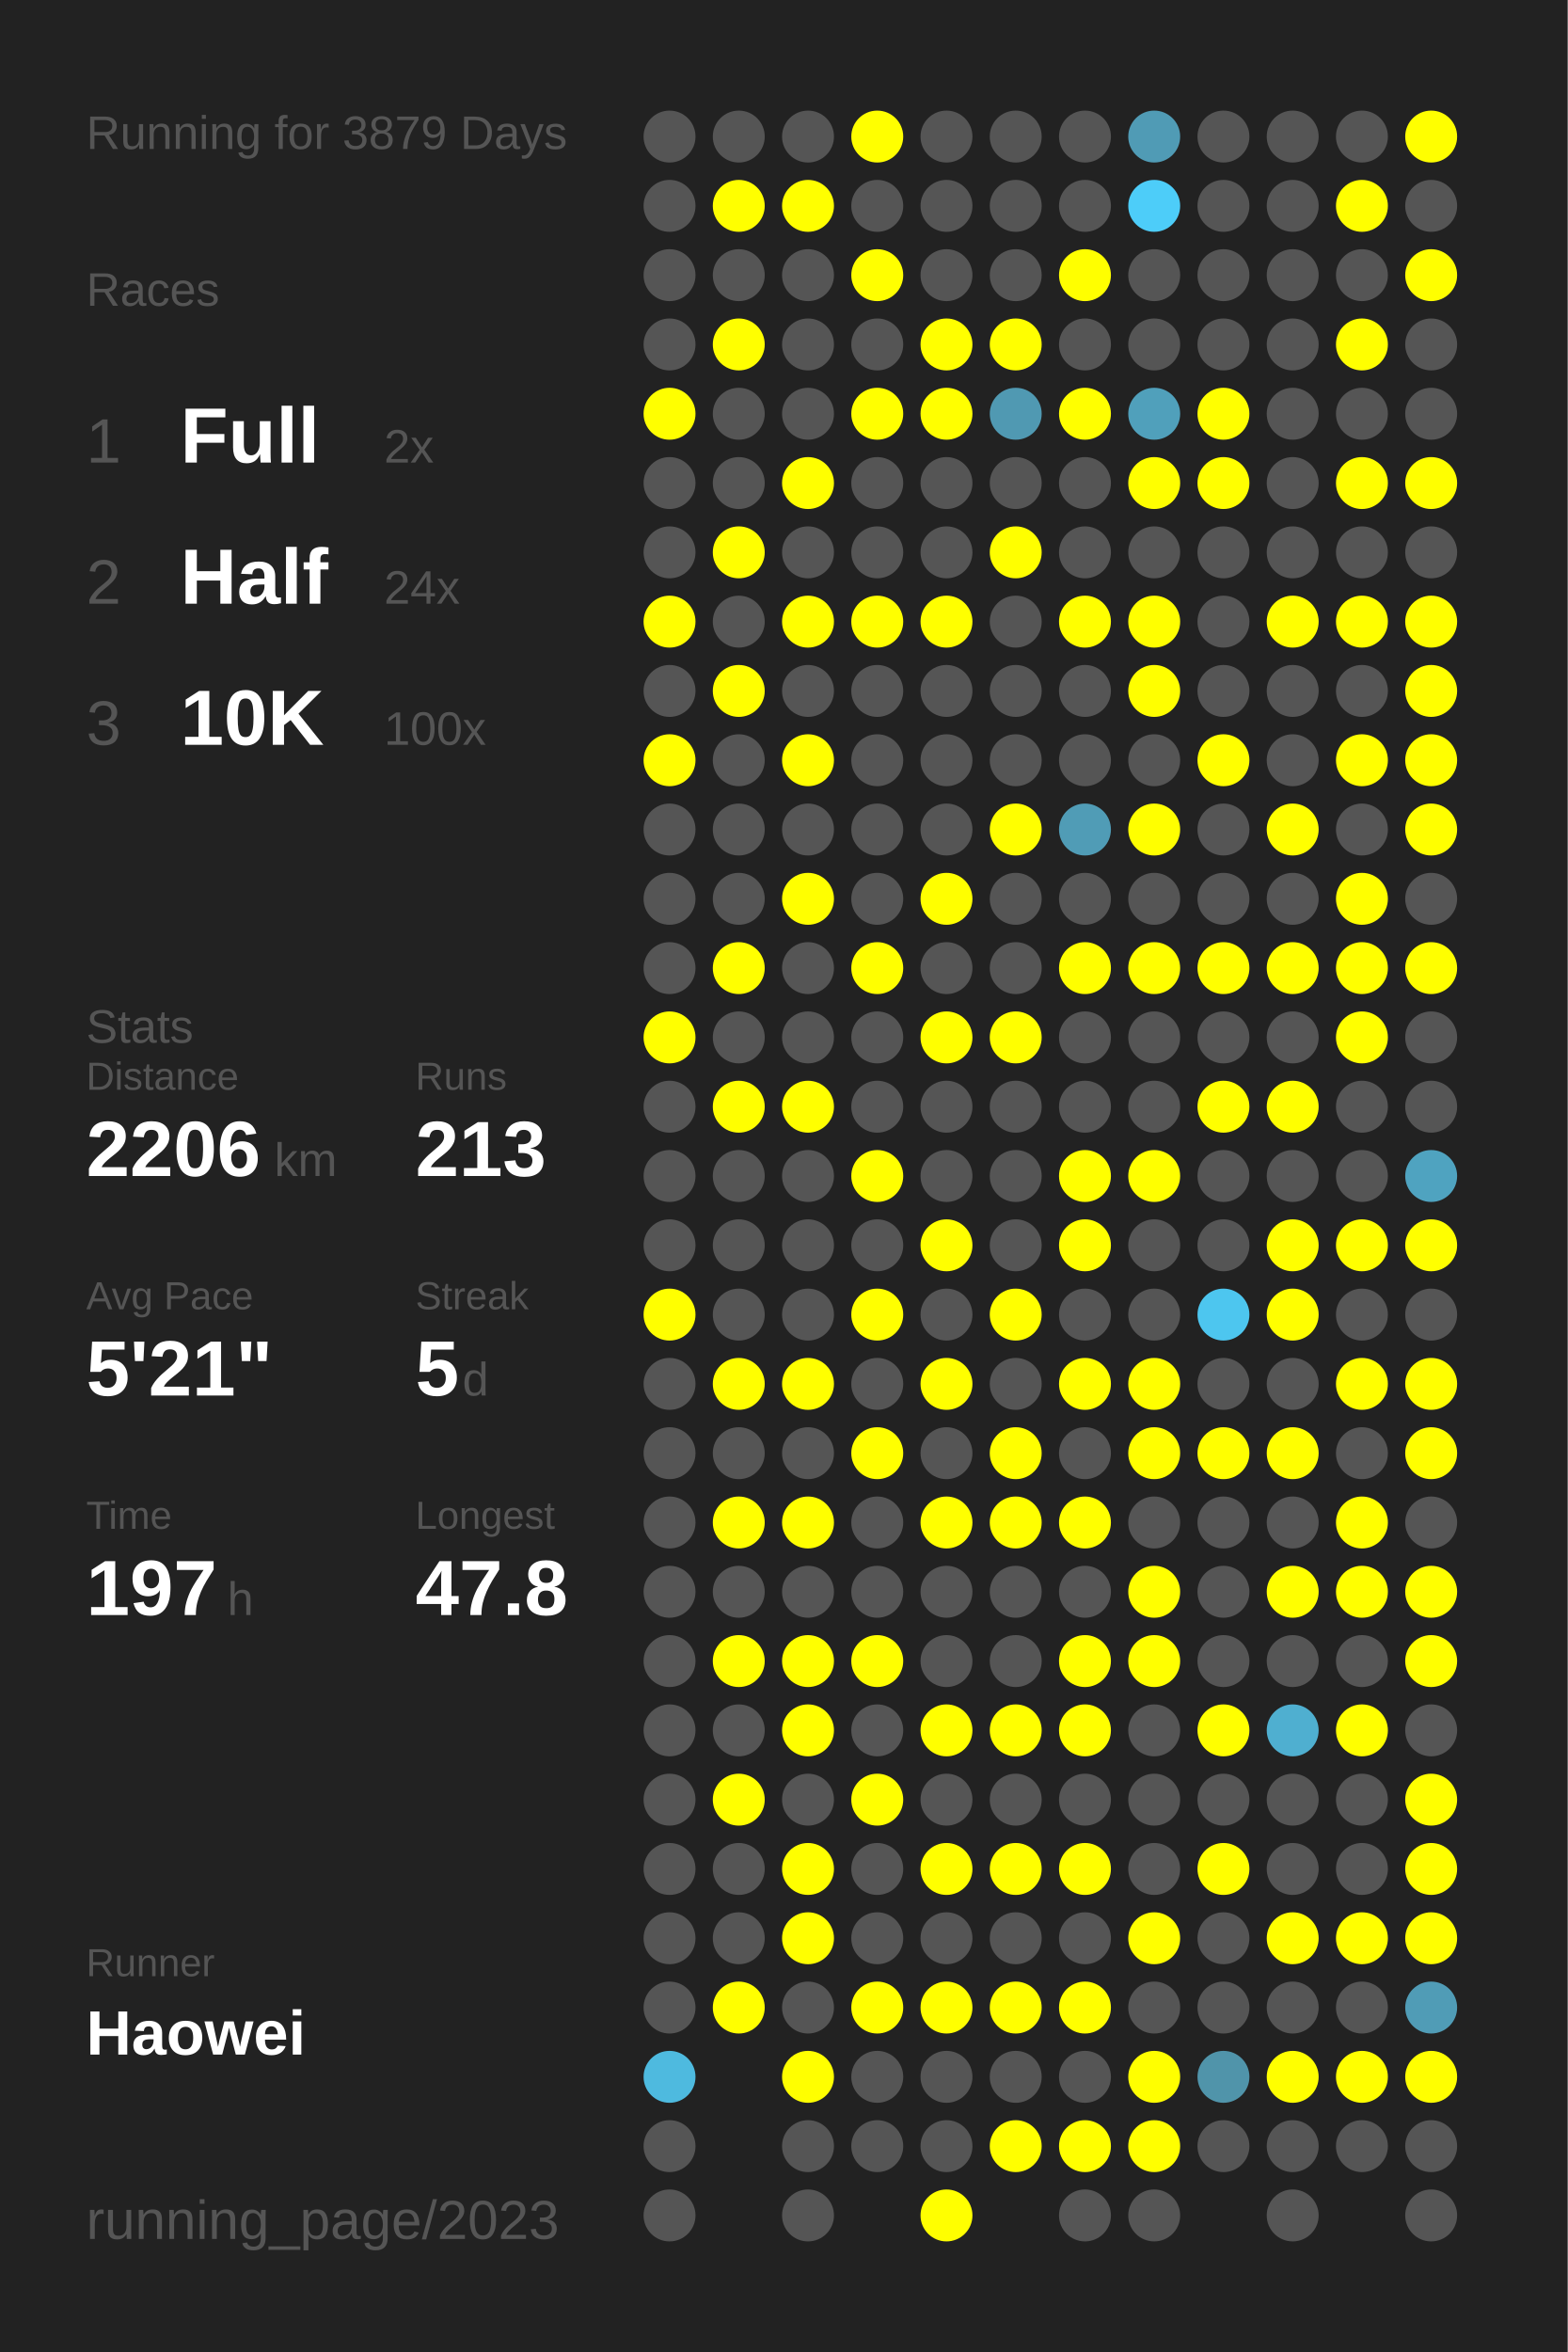
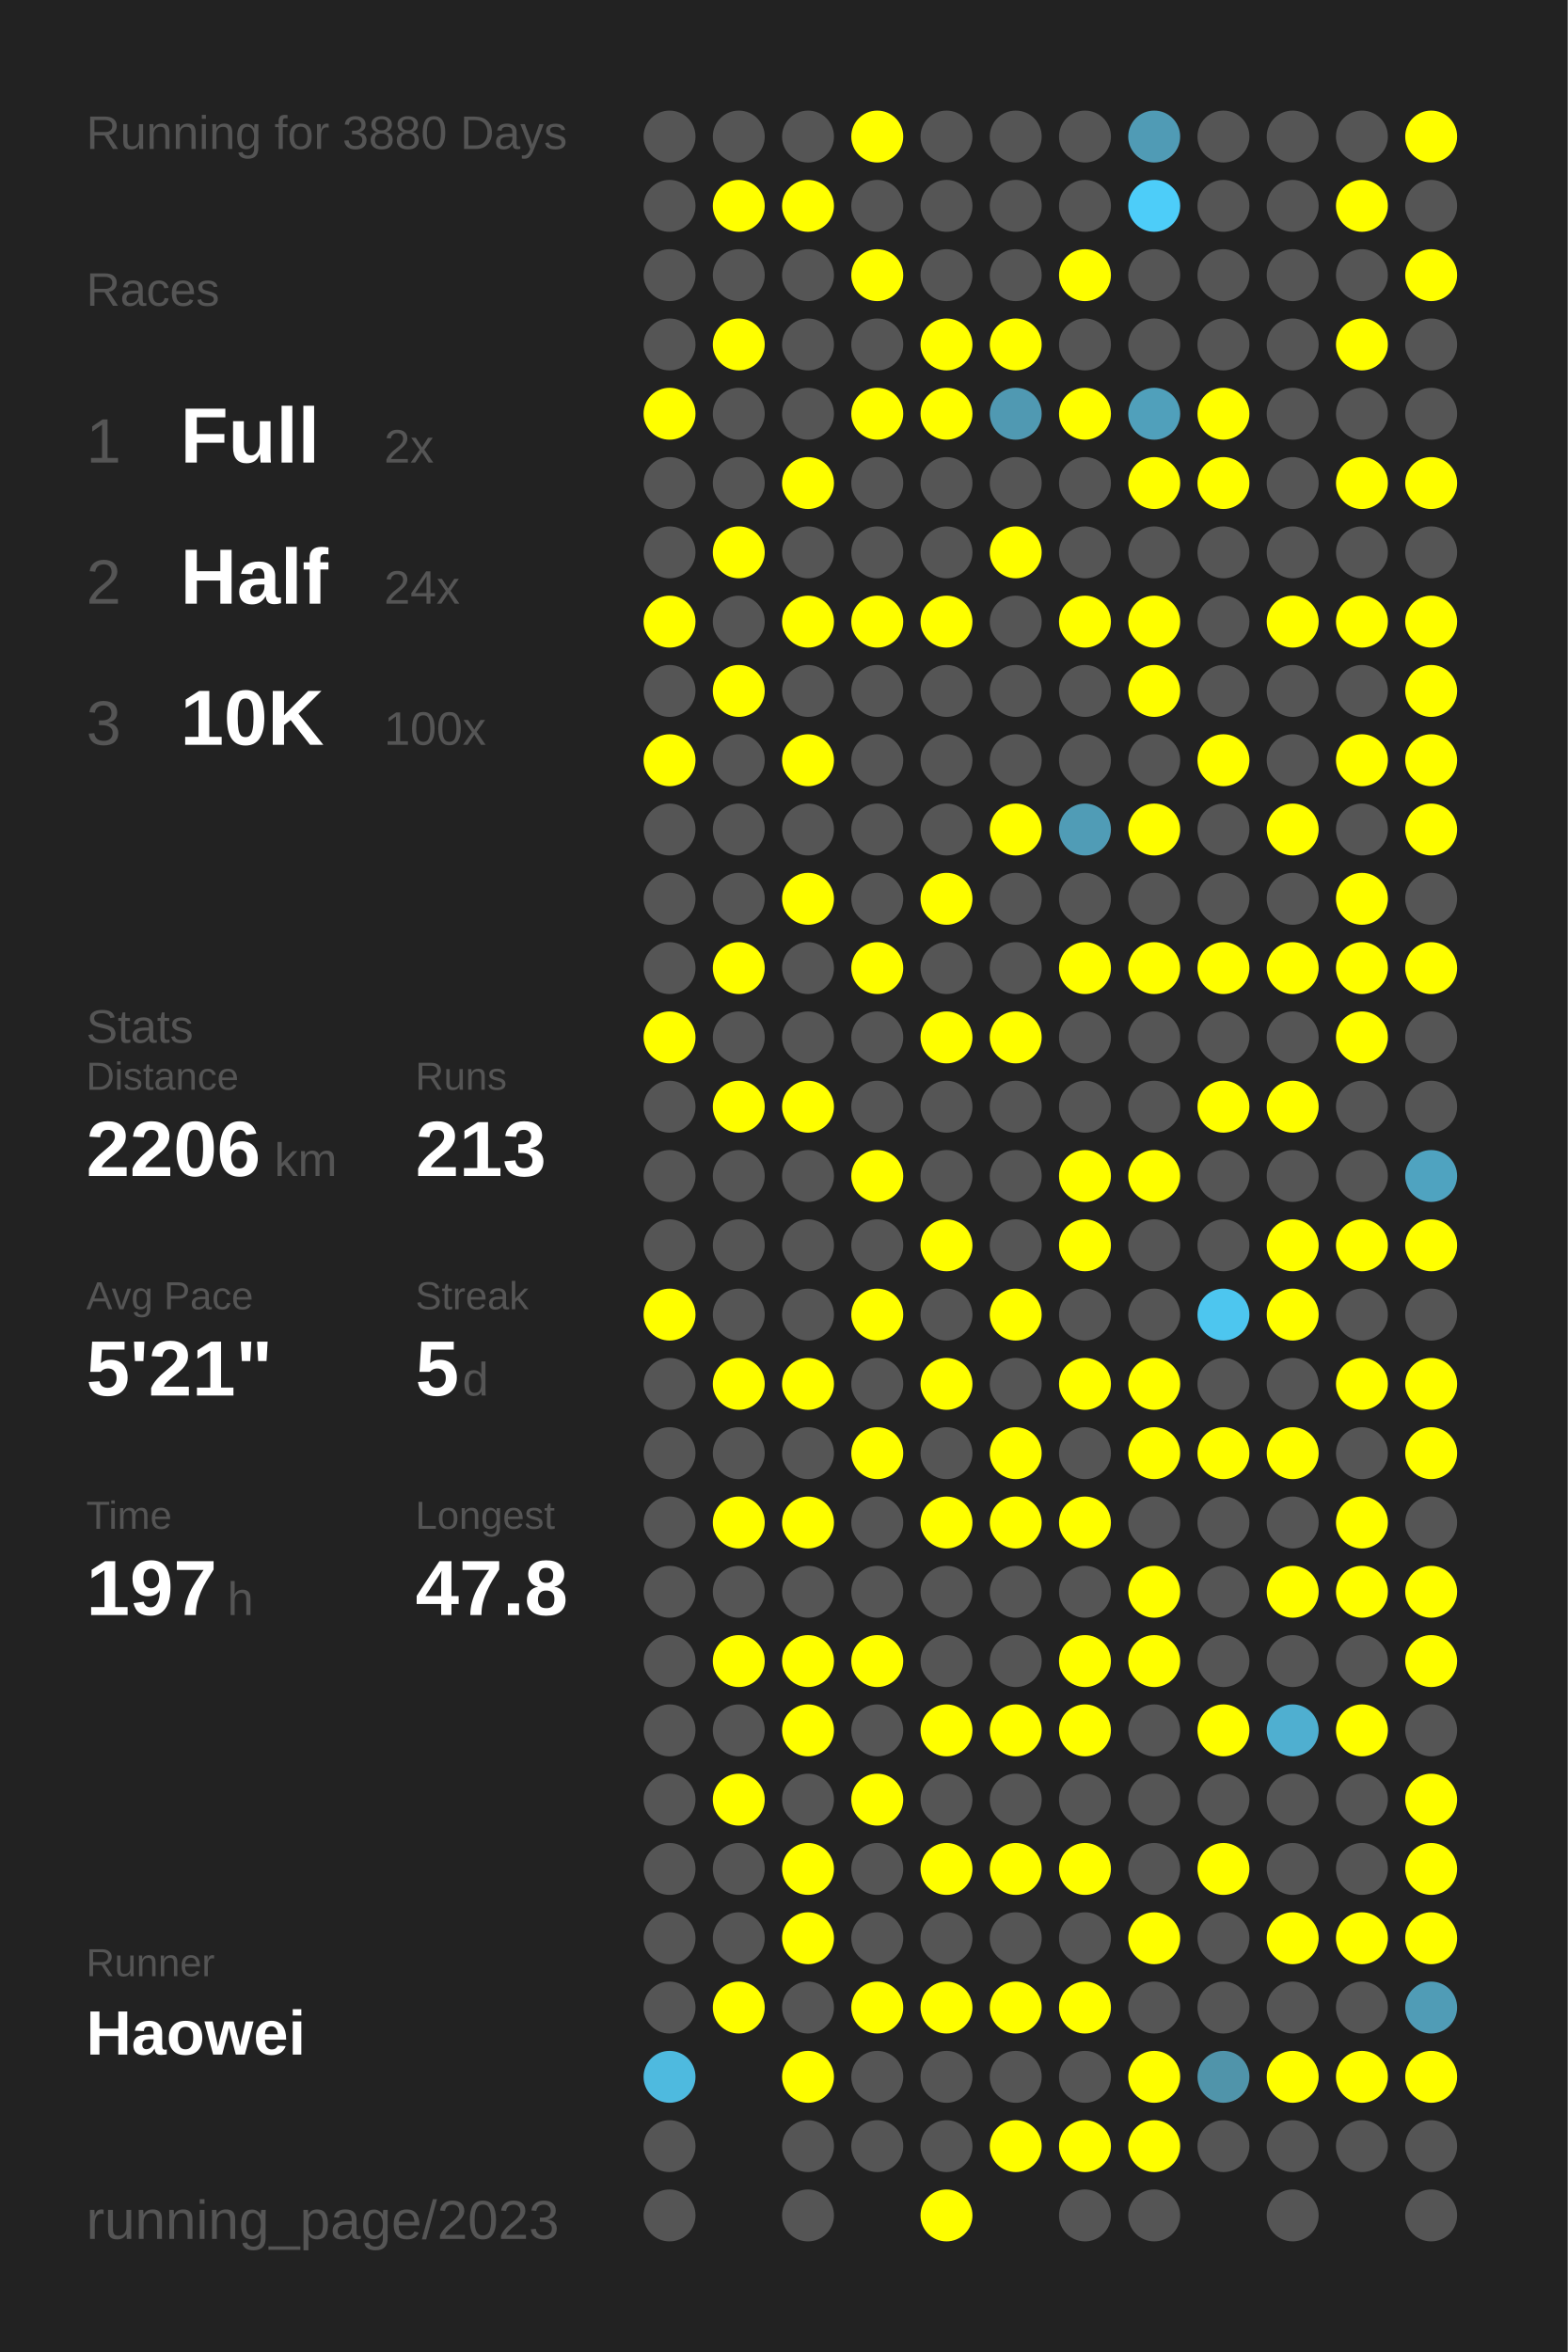
<svg xmlns="http://www.w3.org/2000/svg" baseProfile="full" height="300mm" version="1.1" viewBox="0,0,200,300" width="200mm">
  <defs />
  <rect fill="#222222" height="300" width="200" x="0" y="0" />
-   <text fill="#555555" style="font-size:6px; font-family:Arial;" x="11" y="19">Running for 3879 Days</text>
+   <text fill="#555555" style="font-size:6px; font-family:Arial;" x="11" y="19">Running for 3880 Days</text>
  <text fill="#555555" style="font-size:6px; font-family:Arial;" x="11" y="39">Races</text>
  <text fill="#555555" style="font-size:8px; font-family:Arial;" x="11" y="59">1</text>
  <text fill="#FFFFFF" style="font-size:10px; font-family:Arial; font-weight:bold;" x="23" y="59">Full</text>
  <text fill="#555555" style="font-size:6px; font-family:Arial;" x="49" y="59">2x</text>
  <text fill="#555555" style="font-size:8px; font-family:Arial;" x="11" y="77">2</text>
  <text fill="#FFFFFF" style="font-size:10px; font-family:Arial; font-weight:bold;" x="23" y="77">Half</text>
  <text fill="#555555" style="font-size:6px; font-family:Arial;" x="49" y="77">24x</text>
  <text fill="#555555" style="font-size:8px; font-family:Arial;" x="11" y="95">3</text>
  <text fill="#FFFFFF" style="font-size:10px; font-family:Arial; font-weight:bold;" x="23" y="95">10K</text>
  <text fill="#555555" style="font-size:6px; font-family:Arial;" x="49" y="95">100x</text>
  <text fill="#555555" style="font-size:6px; font-family:Arial;" x="11" y="133">Stats</text>
  <text fill="#555555" style="font-size:5px; font-family:Arial;" x="11" y="139">Distance</text>
  <text fill="#FFFFFF" style="font-size:10px; font-family:Arial; font-weight:bold;" x="11" y="150">2206</text>
  <text fill="#555555" style="font-size:6px; font-family:Arial;" x="35" y="150">km</text>
  <text fill="#555555" style="font-size:5px; font-family:Arial;" x="53" y="139">Runs</text>
  <text fill="#FFFFFF" style="font-size:10px; font-family:Arial; font-weight:bold;" x="53" y="150">213</text>
  <text fill="#555555" style="font-size:5px; font-family:Arial;" x="11" y="167">Avg Pace</text>
  <text fill="#FFFFFF" style="font-size:10px; font-family:Arial; font-weight:bold;" x="11" y="178">5'21"</text>
  <text fill="#555555" style="font-size:5px; font-family:Arial;" x="53" y="167">Streak</text>
  <text fill="#FFFFFF" style="font-size:10px; font-family:Arial; font-weight:bold;" x="53" y="178">5</text>
  <text fill="#555555" style="font-size:6px; font-family:Arial;" x="59" y="178">d</text>
  <text fill="#555555" style="font-size:5px; font-family:Arial;" x="11" y="195">Time</text>
  <text fill="#FFFFFF" style="font-size:10px; font-family:Arial; font-weight:bold;" x="11" y="206">197</text>
  <text fill="#555555" style="font-size:6px; font-family:Arial;" x="29" y="206">h</text>
  <text fill="#555555" style="font-size:5px; font-family:Arial;" x="53" y="195">Longest</text>
  <text fill="#FFFFFF" style="font-size:10px; font-family:Arial; font-weight:bold;" x="53" y="206">47.8</text>
  <text fill="#555555" style="font-size:5px; font-family:Arial;" x="11" y="252.065">Runner</text>
  <text fill="#FFFFFF" style="font-size:8px; font-family:Arial; font-weight:bold;" x="11" y="262.065">Haowei</text>
  <text fill="#555555" style="font-size:7px; font-family:Arial;" x="11" y="285.581">running_page/2023</text>
  <circle cx="85.417" cy="17.419" fill="#555555" r="3.312" />
  <circle cx="85.417" cy="26.258" fill="#555555" r="3.312" />
  <circle cx="85.417" cy="35.097" fill="#555555" r="3.312" />
  <circle cx="85.417" cy="43.935" fill="#555555" r="3.312" />
  <circle cx="85.417" cy="52.774" fill="#FFFF00" r="3.312" />
  <circle cx="85.417" cy="61.613" fill="#555555" r="3.312" />
  <circle cx="85.417" cy="70.452" fill="#555555" r="3.312" />
  <circle cx="85.417" cy="79.29" fill="#FFFF00" r="3.312" />
  <circle cx="85.417" cy="88.129" fill="#555555" r="3.312" />
  <circle cx="85.417" cy="96.968" fill="#FFFF00" r="3.312" />
  <circle cx="85.417" cy="105.806" fill="#555555" r="3.312" />
  <circle cx="85.417" cy="114.645" fill="#555555" r="3.312" />
  <circle cx="85.417" cy="123.484" fill="#555555" r="3.312" />
  <circle cx="85.417" cy="132.323" fill="#FFFF00" r="3.312" />
  <circle cx="85.417" cy="141.161" fill="#555555" r="3.312" />
  <circle cx="85.417" cy="150" fill="#555555" r="3.312" />
  <circle cx="85.417" cy="158.839" fill="#555555" r="3.312" />
  <circle cx="85.417" cy="167.677" fill="#FFFF00" r="3.312" />
  <circle cx="85.417" cy="176.516" fill="#555555" r="3.312" />
  <circle cx="85.417" cy="185.355" fill="#555555" r="3.312" />
  <circle cx="85.417" cy="194.194" fill="#555555" r="3.312" />
  <circle cx="85.417" cy="203.032" fill="#555555" r="3.312" />
  <circle cx="85.417" cy="211.871" fill="#555555" r="3.312" />
  <circle cx="85.417" cy="220.71" fill="#555555" r="3.312" />
  <circle cx="85.417" cy="229.548" fill="#555555" r="3.312" />
  <circle cx="85.417" cy="238.387" fill="#555555" r="3.312" />
  <circle cx="85.417" cy="247.226" fill="#555555" r="3.312" />
  <circle cx="85.417" cy="256.065" fill="#555555" r="3.312" />
  <circle cx="85.417" cy="264.903" fill="#4ebadf" r="3.312" />
  <circle cx="85.417" cy="273.742" fill="#555555" r="3.312" />
  <circle cx="85.417" cy="282.581" fill="#555555" r="3.312" />
  <circle cx="94.25" cy="17.419" fill="#555555" r="3.312" />
  <circle cx="94.25" cy="26.258" fill="#FFFF00" r="3.312" />
  <circle cx="94.25" cy="35.097" fill="#555555" r="3.312" />
  <circle cx="94.25" cy="43.935" fill="#FFFF00" r="3.312" />
  <circle cx="94.25" cy="52.774" fill="#555555" r="3.312" />
  <circle cx="94.25" cy="61.613" fill="#555555" r="3.312" />
  <circle cx="94.25" cy="70.452" fill="#FFFF00" r="3.312" />
  <circle cx="94.25" cy="79.29" fill="#555555" r="3.312" />
  <circle cx="94.25" cy="88.129" fill="#FFFF00" r="3.312" />
  <circle cx="94.25" cy="96.968" fill="#555555" r="3.312" />
  <circle cx="94.25" cy="105.806" fill="#555555" r="3.312" />
  <circle cx="94.25" cy="114.645" fill="#555555" r="3.312" />
  <circle cx="94.25" cy="123.484" fill="#FFFF00" r="3.312" />
  <circle cx="94.25" cy="132.323" fill="#555555" r="3.312" />
  <circle cx="94.25" cy="141.161" fill="#FFFF00" r="3.312" />
  <circle cx="94.25" cy="150" fill="#555555" r="3.312" />
  <circle cx="94.25" cy="158.839" fill="#555555" r="3.312" />
  <circle cx="94.25" cy="167.677" fill="#555555" r="3.312" />
  <circle cx="94.25" cy="176.516" fill="#FFFF00" r="3.312" />
  <circle cx="94.25" cy="185.355" fill="#555555" r="3.312" />
  <circle cx="94.25" cy="194.194" fill="#FFFF00" r="3.312" />
  <circle cx="94.25" cy="203.032" fill="#555555" r="3.312" />
  <circle cx="94.25" cy="211.871" fill="#FFFF00" r="3.312" />
  <circle cx="94.25" cy="220.71" fill="#555555" r="3.312" />
  <circle cx="94.25" cy="229.548" fill="#FFFF00" r="3.312" />
  <circle cx="94.25" cy="238.387" fill="#555555" r="3.312" />
  <circle cx="94.25" cy="247.226" fill="#555555" r="3.312" />
  <circle cx="94.25" cy="256.065" fill="#FFFF00" r="3.312" />
  <circle cx="103.083" cy="17.419" fill="#555555" r="3.312" />
  <circle cx="103.083" cy="26.258" fill="#FFFF00" r="3.312" />
  <circle cx="103.083" cy="35.097" fill="#555555" r="3.312" />
  <circle cx="103.083" cy="43.935" fill="#555555" r="3.312" />
  <circle cx="103.083" cy="52.774" fill="#555555" r="3.312" />
  <circle cx="103.083" cy="61.613" fill="#FFFF00" r="3.312" />
  <circle cx="103.083" cy="70.452" fill="#555555" r="3.312" />
  <circle cx="103.083" cy="79.29" fill="#FFFF00" r="3.312" />
  <circle cx="103.083" cy="88.129" fill="#555555" r="3.312" />
  <circle cx="103.083" cy="96.968" fill="#FFFF00" r="3.312" />
  <circle cx="103.083" cy="105.806" fill="#555555" r="3.312" />
  <circle cx="103.083" cy="114.645" fill="#FFFF00" r="3.312" />
  <circle cx="103.083" cy="123.484" fill="#555555" r="3.312" />
  <circle cx="103.083" cy="132.323" fill="#555555" r="3.312" />
  <circle cx="103.083" cy="141.161" fill="#FFFF00" r="3.312" />
  <circle cx="103.083" cy="150" fill="#555555" r="3.312" />
  <circle cx="103.083" cy="158.839" fill="#555555" r="3.312" />
  <circle cx="103.083" cy="167.677" fill="#555555" r="3.312" />
  <circle cx="103.083" cy="176.516" fill="#FFFF00" r="3.312" />
  <circle cx="103.083" cy="185.355" fill="#555555" r="3.312" />
  <circle cx="103.083" cy="194.194" fill="#FFFF00" r="3.312" />
  <circle cx="103.083" cy="203.032" fill="#555555" r="3.312" />
  <circle cx="103.083" cy="211.871" fill="#FFFF00" r="3.312" />
  <circle cx="103.083" cy="220.71" fill="#FFFF00" r="3.312" />
  <circle cx="103.083" cy="229.548" fill="#555555" r="3.312" />
  <circle cx="103.083" cy="238.387" fill="#FFFF00" r="3.312" />
  <circle cx="103.083" cy="247.226" fill="#FFFF00" r="3.312" />
  <circle cx="103.083" cy="256.065" fill="#555555" r="3.312" />
  <circle cx="103.083" cy="264.903" fill="#FFFF00" r="3.312" />
  <circle cx="103.083" cy="273.742" fill="#555555" r="3.312" />
  <circle cx="103.083" cy="282.581" fill="#555555" r="3.312" />
  <circle cx="111.917" cy="17.419" fill="#FFFF00" r="3.312" />
  <circle cx="111.917" cy="26.258" fill="#555555" r="3.312" />
  <circle cx="111.917" cy="35.097" fill="#FFFF00" r="3.312" />
  <circle cx="111.917" cy="43.935" fill="#555555" r="3.312" />
  <circle cx="111.917" cy="52.774" fill="#FFFF00" r="3.312" />
  <circle cx="111.917" cy="61.613" fill="#555555" r="3.312" />
  <circle cx="111.917" cy="70.452" fill="#555555" r="3.312" />
  <circle cx="111.917" cy="79.29" fill="#FFFF00" r="3.312" />
  <circle cx="111.917" cy="88.129" fill="#555555" r="3.312" />
  <circle cx="111.917" cy="96.968" fill="#555555" r="3.312" />
  <circle cx="111.917" cy="105.806" fill="#555555" r="3.312" />
  <circle cx="111.917" cy="114.645" fill="#555555" r="3.312" />
  <circle cx="111.917" cy="123.484" fill="#FFFF00" r="3.312" />
  <circle cx="111.917" cy="132.323" fill="#555555" r="3.312" />
  <circle cx="111.917" cy="141.161" fill="#555555" r="3.312" />
  <circle cx="111.917" cy="150" fill="#FFFF00" r="3.312" />
  <circle cx="111.917" cy="158.839" fill="#555555" r="3.312" />
  <circle cx="111.917" cy="167.677" fill="#FFFF00" r="3.312" />
  <circle cx="111.917" cy="176.516" fill="#555555" r="3.312" />
  <circle cx="111.917" cy="185.355" fill="#FFFF00" r="3.312" />
  <circle cx="111.917" cy="194.194" fill="#555555" r="3.312" />
  <circle cx="111.917" cy="203.032" fill="#555555" r="3.312" />
  <circle cx="111.917" cy="211.871" fill="#FFFF00" r="3.312" />
  <circle cx="111.917" cy="220.71" fill="#555555" r="3.312" />
  <circle cx="111.917" cy="229.548" fill="#FFFF00" r="3.312" />
  <circle cx="111.917" cy="238.387" fill="#555555" r="3.312" />
  <circle cx="111.917" cy="247.226" fill="#555555" r="3.312" />
  <circle cx="111.917" cy="256.065" fill="#FFFF00" r="3.312" />
  <circle cx="111.917" cy="264.903" fill="#555555" r="3.312" />
  <circle cx="111.917" cy="273.742" fill="#555555" r="3.312" />
  <circle cx="120.75" cy="17.419" fill="#555555" r="3.312" />
  <circle cx="120.75" cy="26.258" fill="#555555" r="3.312" />
  <circle cx="120.75" cy="35.097" fill="#555555" r="3.312" />
  <circle cx="120.75" cy="43.935" fill="#FFFF00" r="3.312" />
  <circle cx="120.75" cy="52.774" fill="#FFFF00" r="3.312" />
  <circle cx="120.75" cy="61.613" fill="#555555" r="3.312" />
  <circle cx="120.75" cy="70.452" fill="#555555" r="3.312" />
  <circle cx="120.75" cy="79.29" fill="#FFFF00" r="3.312" />
  <circle cx="120.75" cy="88.129" fill="#555555" r="3.312" />
  <circle cx="120.75" cy="96.968" fill="#555555" r="3.312" />
  <circle cx="120.75" cy="105.806" fill="#555555" r="3.312" />
  <circle cx="120.75" cy="114.645" fill="#FFFF00" r="3.312" />
  <circle cx="120.75" cy="123.484" fill="#555555" r="3.312" />
  <circle cx="120.75" cy="132.323" fill="#FFFF00" r="3.312" />
  <circle cx="120.75" cy="141.161" fill="#555555" r="3.312" />
  <circle cx="120.75" cy="150" fill="#555555" r="3.312" />
  <circle cx="120.75" cy="158.839" fill="#FFFF00" r="3.312" />
  <circle cx="120.75" cy="167.677" fill="#555555" r="3.312" />
  <circle cx="120.75" cy="176.516" fill="#FFFF00" r="3.312" />
  <circle cx="120.75" cy="185.355" fill="#555555" r="3.312" />
  <circle cx="120.75" cy="194.194" fill="#FFFF00" r="3.312" />
  <circle cx="120.75" cy="203.032" fill="#555555" r="3.312" />
  <circle cx="120.75" cy="211.871" fill="#555555" r="3.312" />
  <circle cx="120.75" cy="220.71" fill="#FFFF00" r="3.312" />
  <circle cx="120.75" cy="229.548" fill="#555555" r="3.312" />
  <circle cx="120.75" cy="238.387" fill="#FFFF00" r="3.312" />
  <circle cx="120.75" cy="247.226" fill="#555555" r="3.312" />
  <circle cx="120.75" cy="256.065" fill="#FFFF00" r="3.312" />
  <circle cx="120.75" cy="264.903" fill="#555555" r="3.312" />
  <circle cx="120.75" cy="273.742" fill="#555555" r="3.312" />
  <circle cx="120.75" cy="282.581" fill="#FFFF00" r="3.312" />
  <circle cx="129.583" cy="17.419" fill="#555555" r="3.312" />
  <circle cx="129.583" cy="26.258" fill="#555555" r="3.312" />
  <circle cx="129.583" cy="35.097" fill="#555555" r="3.312" />
  <circle cx="129.583" cy="43.935" fill="#FFFF00" r="3.312" />
  <circle cx="129.583" cy="52.774" fill="#5099b2" r="3.312" />
  <circle cx="129.583" cy="61.613" fill="#555555" r="3.312" />
  <circle cx="129.583" cy="70.452" fill="#FFFF00" r="3.312" />
  <circle cx="129.583" cy="79.29" fill="#555555" r="3.312" />
  <circle cx="129.583" cy="88.129" fill="#555555" r="3.312" />
  <circle cx="129.583" cy="96.968" fill="#555555" r="3.312" />
  <circle cx="129.583" cy="105.806" fill="#FFFF00" r="3.312" />
  <circle cx="129.583" cy="114.645" fill="#555555" r="3.312" />
  <circle cx="129.583" cy="123.484" fill="#555555" r="3.312" />
  <circle cx="129.583" cy="132.323" fill="#FFFF00" r="3.312" />
  <circle cx="129.583" cy="141.161" fill="#555555" r="3.312" />
  <circle cx="129.583" cy="150" fill="#555555" r="3.312" />
  <circle cx="129.583" cy="158.839" fill="#555555" r="3.312" />
  <circle cx="129.583" cy="167.677" fill="#FFFF00" r="3.312" />
  <circle cx="129.583" cy="176.516" fill="#555555" r="3.312" />
  <circle cx="129.583" cy="185.355" fill="#FFFF00" r="3.312" />
  <circle cx="129.583" cy="194.194" fill="#FFFF00" r="3.312" />
  <circle cx="129.583" cy="203.032" fill="#555555" r="3.312" />
  <circle cx="129.583" cy="211.871" fill="#555555" r="3.312" />
  <circle cx="129.583" cy="220.71" fill="#FFFF00" r="3.312" />
  <circle cx="129.583" cy="229.548" fill="#555555" r="3.312" />
  <circle cx="129.583" cy="238.387" fill="#FFFF00" r="3.312" />
  <circle cx="129.583" cy="247.226" fill="#555555" r="3.312" />
  <circle cx="129.583" cy="256.065" fill="#FFFF00" r="3.312" />
  <circle cx="129.583" cy="264.903" fill="#555555" r="3.312" />
  <circle cx="129.583" cy="273.742" fill="#FFFF00" r="3.312" />
  <circle cx="138.417" cy="17.419" fill="#555555" r="3.312" />
  <circle cx="138.417" cy="26.258" fill="#555555" r="3.312" />
  <circle cx="138.417" cy="35.097" fill="#FFFF00" r="3.312" />
  <circle cx="138.417" cy="43.935" fill="#555555" r="3.312" />
  <circle cx="138.417" cy="52.774" fill="#FFFF00" r="3.312" />
  <circle cx="138.417" cy="61.613" fill="#555555" r="3.312" />
  <circle cx="138.417" cy="70.452" fill="#555555" r="3.312" />
  <circle cx="138.417" cy="79.29" fill="#FFFF00" r="3.312" />
  <circle cx="138.417" cy="88.129" fill="#555555" r="3.312" />
  <circle cx="138.417" cy="96.968" fill="#555555" r="3.312" />
  <circle cx="138.417" cy="105.806" fill="#509cb6" r="3.312" />
  <circle cx="138.417" cy="114.645" fill="#555555" r="3.312" />
  <circle cx="138.417" cy="123.484" fill="#FFFF00" r="3.312" />
  <circle cx="138.417" cy="132.323" fill="#555555" r="3.312" />
  <circle cx="138.417" cy="141.161" fill="#555555" r="3.312" />
  <circle cx="138.417" cy="150" fill="#FFFF00" r="3.312" />
  <circle cx="138.417" cy="158.839" fill="#FFFF00" r="3.312" />
  <circle cx="138.417" cy="167.677" fill="#555555" r="3.312" />
  <circle cx="138.417" cy="176.516" fill="#FFFF00" r="3.312" />
  <circle cx="138.417" cy="185.355" fill="#555555" r="3.312" />
  <circle cx="138.417" cy="194.194" fill="#FFFF00" r="3.312" />
  <circle cx="138.417" cy="203.032" fill="#555555" r="3.312" />
  <circle cx="138.417" cy="211.871" fill="#FFFF00" r="3.312" />
  <circle cx="138.417" cy="220.71" fill="#FFFF00" r="3.312" />
  <circle cx="138.417" cy="229.548" fill="#555555" r="3.312" />
  <circle cx="138.417" cy="238.387" fill="#FFFF00" r="3.312" />
  <circle cx="138.417" cy="247.226" fill="#555555" r="3.312" />
  <circle cx="138.417" cy="256.065" fill="#FFFF00" r="3.312" />
  <circle cx="138.417" cy="264.903" fill="#555555" r="3.312" />
  <circle cx="138.417" cy="273.742" fill="#FFFF00" r="3.312" />
  <circle cx="138.417" cy="282.581" fill="#555555" r="3.312" />
  <circle cx="147.25" cy="17.419" fill="#509bb5" r="3.312" />
  <circle cx="147.25" cy="26.258" fill="#4dcdf9" r="3.312" />
  <circle cx="147.25" cy="35.097" fill="#555555" r="3.312" />
  <circle cx="147.25" cy="43.935" fill="#555555" r="3.312" />
  <circle cx="147.25" cy="52.774" fill="#50a0bb" r="3.312" />
  <circle cx="147.25" cy="61.613" fill="#FFFF00" r="3.312" />
  <circle cx="147.25" cy="70.452" fill="#555555" r="3.312" />
  <circle cx="147.25" cy="79.29" fill="#FFFF00" r="3.312" />
  <circle cx="147.25" cy="88.129" fill="#FFFF00" r="3.312" />
  <circle cx="147.25" cy="96.968" fill="#555555" r="3.312" />
  <circle cx="147.25" cy="105.806" fill="#FFFF00" r="3.312" />
  <circle cx="147.25" cy="114.645" fill="#555555" r="3.312" />
  <circle cx="147.25" cy="123.484" fill="#FFFF00" r="3.312" />
  <circle cx="147.25" cy="132.323" fill="#555555" r="3.312" />
  <circle cx="147.25" cy="141.161" fill="#555555" r="3.312" />
  <circle cx="147.25" cy="150" fill="#FFFF00" r="3.312" />
  <circle cx="147.25" cy="158.839" fill="#555555" r="3.312" />
  <circle cx="147.25" cy="167.677" fill="#555555" r="3.312" />
  <circle cx="147.25" cy="176.516" fill="#FFFF00" r="3.312" />
  <circle cx="147.25" cy="185.355" fill="#FFFF00" r="3.312" />
  <circle cx="147.25" cy="194.194" fill="#555555" r="3.312" />
  <circle cx="147.25" cy="203.032" fill="#FFFF00" r="3.312" />
  <circle cx="147.25" cy="211.871" fill="#FFFF00" r="3.312" />
  <circle cx="147.25" cy="220.71" fill="#555555" r="3.312" />
  <circle cx="147.25" cy="229.548" fill="#555555" r="3.312" />
  <circle cx="147.25" cy="238.387" fill="#555555" r="3.312" />
  <circle cx="147.25" cy="247.226" fill="#FFFF00" r="3.312" />
  <circle cx="147.25" cy="256.065" fill="#555555" r="3.312" />
  <circle cx="147.25" cy="264.903" fill="#FFFF00" r="3.312" />
  <circle cx="147.25" cy="273.742" fill="#FFFF00" r="3.312" />
  <circle cx="147.25" cy="282.581" fill="#555555" r="3.312" />
  <circle cx="156.083" cy="17.419" fill="#555555" r="3.312" />
  <circle cx="156.083" cy="26.258" fill="#555555" r="3.312" />
  <circle cx="156.083" cy="35.097" fill="#555555" r="3.312" />
  <circle cx="156.083" cy="43.935" fill="#555555" r="3.312" />
  <circle cx="156.083" cy="52.774" fill="#FFFF00" r="3.312" />
  <circle cx="156.083" cy="61.613" fill="#FFFF00" r="3.312" />
  <circle cx="156.083" cy="70.452" fill="#555555" r="3.312" />
  <circle cx="156.083" cy="79.29" fill="#555555" r="3.312" />
  <circle cx="156.083" cy="88.129" fill="#555555" r="3.312" />
  <circle cx="156.083" cy="96.968" fill="#FFFF00" r="3.312" />
  <circle cx="156.083" cy="105.806" fill="#555555" r="3.312" />
  <circle cx="156.083" cy="114.645" fill="#555555" r="3.312" />
  <circle cx="156.083" cy="123.484" fill="#FFFF00" r="3.312" />
  <circle cx="156.083" cy="132.323" fill="#555555" r="3.312" />
  <circle cx="156.083" cy="141.161" fill="#FFFF00" r="3.312" />
  <circle cx="156.083" cy="150" fill="#555555" r="3.312" />
  <circle cx="156.083" cy="158.839" fill="#555555" r="3.312" />
  <circle cx="156.083" cy="167.677" fill="#4dc6ef" r="3.312" />
  <circle cx="156.083" cy="176.516" fill="#555555" r="3.312" />
  <circle cx="156.083" cy="185.355" fill="#FFFF00" r="3.312" />
  <circle cx="156.083" cy="194.194" fill="#555555" r="3.312" />
  <circle cx="156.083" cy="203.032" fill="#555555" r="3.312" />
  <circle cx="156.083" cy="211.871" fill="#555555" r="3.312" />
  <circle cx="156.083" cy="220.71" fill="#FFFF00" r="3.312" />
  <circle cx="156.083" cy="229.548" fill="#555555" r="3.312" />
  <circle cx="156.083" cy="238.387" fill="#FFFF00" r="3.312" />
  <circle cx="156.083" cy="247.226" fill="#555555" r="3.312" />
  <circle cx="156.083" cy="256.065" fill="#555555" r="3.312" />
  <circle cx="156.083" cy="264.903" fill="#5094aa" r="3.312" />
  <circle cx="156.083" cy="273.742" fill="#555555" r="3.312" />
  <circle cx="164.917" cy="17.419" fill="#555555" r="3.312" />
  <circle cx="164.917" cy="26.258" fill="#555555" r="3.312" />
  <circle cx="164.917" cy="35.097" fill="#555555" r="3.312" />
  <circle cx="164.917" cy="43.935" fill="#555555" r="3.312" />
  <circle cx="164.917" cy="52.774" fill="#555555" r="3.312" />
  <circle cx="164.917" cy="61.613" fill="#555555" r="3.312" />
  <circle cx="164.917" cy="70.452" fill="#555555" r="3.312" />
  <circle cx="164.917" cy="79.29" fill="#FFFF00" r="3.312" />
  <circle cx="164.917" cy="88.129" fill="#555555" r="3.312" />
  <circle cx="164.917" cy="96.968" fill="#555555" r="3.312" />
  <circle cx="164.917" cy="105.806" fill="#FFFF00" r="3.312" />
  <circle cx="164.917" cy="114.645" fill="#555555" r="3.312" />
  <circle cx="164.917" cy="123.484" fill="#FFFF00" r="3.312" />
  <circle cx="164.917" cy="132.323" fill="#555555" r="3.312" />
  <circle cx="164.917" cy="141.161" fill="#FFFF00" r="3.312" />
  <circle cx="164.917" cy="150" fill="#555555" r="3.312" />
  <circle cx="164.917" cy="158.839" fill="#FFFF00" r="3.312" />
  <circle cx="164.917" cy="167.677" fill="#FFFF00" r="3.312" />
  <circle cx="164.917" cy="176.516" fill="#555555" r="3.312" />
  <circle cx="164.917" cy="185.355" fill="#FFFF00" r="3.312" />
  <circle cx="164.917" cy="194.194" fill="#555555" r="3.312" />
  <circle cx="164.917" cy="203.032" fill="#FFFF00" r="3.312" />
  <circle cx="164.917" cy="211.871" fill="#555555" r="3.312" />
  <circle cx="164.917" cy="220.71" fill="#4fafd0" r="3.312" />
  <circle cx="164.917" cy="229.548" fill="#555555" r="3.312" />
  <circle cx="164.917" cy="238.387" fill="#555555" r="3.312" />
  <circle cx="164.917" cy="247.226" fill="#FFFF00" r="3.312" />
  <circle cx="164.917" cy="256.065" fill="#555555" r="3.312" />
  <circle cx="164.917" cy="264.903" fill="#FFFF00" r="3.312" />
  <circle cx="164.917" cy="273.742" fill="#555555" r="3.312" />
  <circle cx="164.917" cy="282.581" fill="#555555" r="3.312" />
  <circle cx="173.75" cy="17.419" fill="#555555" r="3.312" />
  <circle cx="173.75" cy="26.258" fill="#FFFF00" r="3.312" />
  <circle cx="173.75" cy="35.097" fill="#555555" r="3.312" />
  <circle cx="173.75" cy="43.935" fill="#FFFF00" r="3.312" />
  <circle cx="173.75" cy="52.774" fill="#555555" r="3.312" />
  <circle cx="173.75" cy="61.613" fill="#FFFF00" r="3.312" />
  <circle cx="173.75" cy="70.452" fill="#555555" r="3.312" />
  <circle cx="173.75" cy="79.29" fill="#FFFF00" r="3.312" />
  <circle cx="173.75" cy="88.129" fill="#555555" r="3.312" />
  <circle cx="173.75" cy="96.968" fill="#FFFF00" r="3.312" />
  <circle cx="173.75" cy="105.806" fill="#555555" r="3.312" />
  <circle cx="173.75" cy="114.645" fill="#FFFF00" r="3.312" />
  <circle cx="173.75" cy="123.484" fill="#FFFF00" r="3.312" />
  <circle cx="173.75" cy="132.323" fill="#FFFF00" r="3.312" />
  <circle cx="173.75" cy="141.161" fill="#555555" r="3.312" />
  <circle cx="173.75" cy="150" fill="#555555" r="3.312" />
  <circle cx="173.75" cy="158.839" fill="#FFFF00" r="3.312" />
  <circle cx="173.75" cy="167.677" fill="#555555" r="3.312" />
  <circle cx="173.75" cy="176.516" fill="#FFFF00" r="3.312" />
  <circle cx="173.75" cy="185.355" fill="#555555" r="3.312" />
  <circle cx="173.75" cy="194.194" fill="#FFFF00" r="3.312" />
  <circle cx="173.75" cy="203.032" fill="#FFFF00" r="3.312" />
  <circle cx="173.75" cy="211.871" fill="#555555" r="3.312" />
  <circle cx="173.75" cy="220.71" fill="#FFFF00" r="3.312" />
  <circle cx="173.75" cy="229.548" fill="#555555" r="3.312" />
  <circle cx="173.75" cy="238.387" fill="#555555" r="3.312" />
  <circle cx="173.75" cy="247.226" fill="#FFFF00" r="3.312" />
  <circle cx="173.75" cy="256.065" fill="#555555" r="3.312" />
  <circle cx="173.75" cy="264.903" fill="#FFFF00" r="3.312" />
  <circle cx="173.75" cy="273.742" fill="#555555" r="3.312" />
  <circle cx="182.583" cy="17.419" fill="#FFFF00" r="3.312" />
  <circle cx="182.583" cy="26.258" fill="#555555" r="3.312" />
  <circle cx="182.583" cy="35.097" fill="#FFFF00" r="3.312" />
  <circle cx="182.583" cy="43.935" fill="#555555" r="3.312" />
  <circle cx="182.583" cy="52.774" fill="#555555" r="3.312" />
  <circle cx="182.583" cy="61.613" fill="#FFFF00" r="3.312" />
  <circle cx="182.583" cy="70.452" fill="#555555" r="3.312" />
  <circle cx="182.583" cy="79.29" fill="#FFFF00" r="3.312" />
  <circle cx="182.583" cy="88.129" fill="#FFFF00" r="3.312" />
  <circle cx="182.583" cy="96.968" fill="#FFFF00" r="3.312" />
  <circle cx="182.583" cy="105.806" fill="#FFFF00" r="3.312" />
  <circle cx="182.583" cy="114.645" fill="#555555" r="3.312" />
  <circle cx="182.583" cy="123.484" fill="#FFFF00" r="3.312" />
  <circle cx="182.583" cy="132.323" fill="#555555" r="3.312" />
  <circle cx="182.583" cy="141.161" fill="#555555" r="3.312" />
  <circle cx="182.583" cy="150" fill="#4fa3c0" r="3.312" />
  <circle cx="182.583" cy="158.839" fill="#FFFF00" r="3.312" />
  <circle cx="182.583" cy="167.677" fill="#555555" r="3.312" />
  <circle cx="182.583" cy="176.516" fill="#FFFF00" r="3.312" />
  <circle cx="182.583" cy="185.355" fill="#FFFF00" r="3.312" />
  <circle cx="182.583" cy="194.194" fill="#555555" r="3.312" />
  <circle cx="182.583" cy="203.032" fill="#FFFF00" r="3.312" />
  <circle cx="182.583" cy="211.871" fill="#FFFF00" r="3.312" />
  <circle cx="182.583" cy="220.71" fill="#555555" r="3.312" />
  <circle cx="182.583" cy="229.548" fill="#FFFF00" r="3.312" />
  <circle cx="182.583" cy="238.387" fill="#FFFF00" r="3.312" />
  <circle cx="182.583" cy="247.226" fill="#FFFF00" r="3.312" />
  <circle cx="182.583" cy="256.065" fill="#509cb6" r="3.312" />
  <circle cx="182.583" cy="264.903" fill="#FFFF00" r="3.312" />
  <circle cx="182.583" cy="273.742" fill="#555555" r="3.312" />
  <circle cx="182.583" cy="282.581" fill="#555555" r="3.312" />
</svg>
